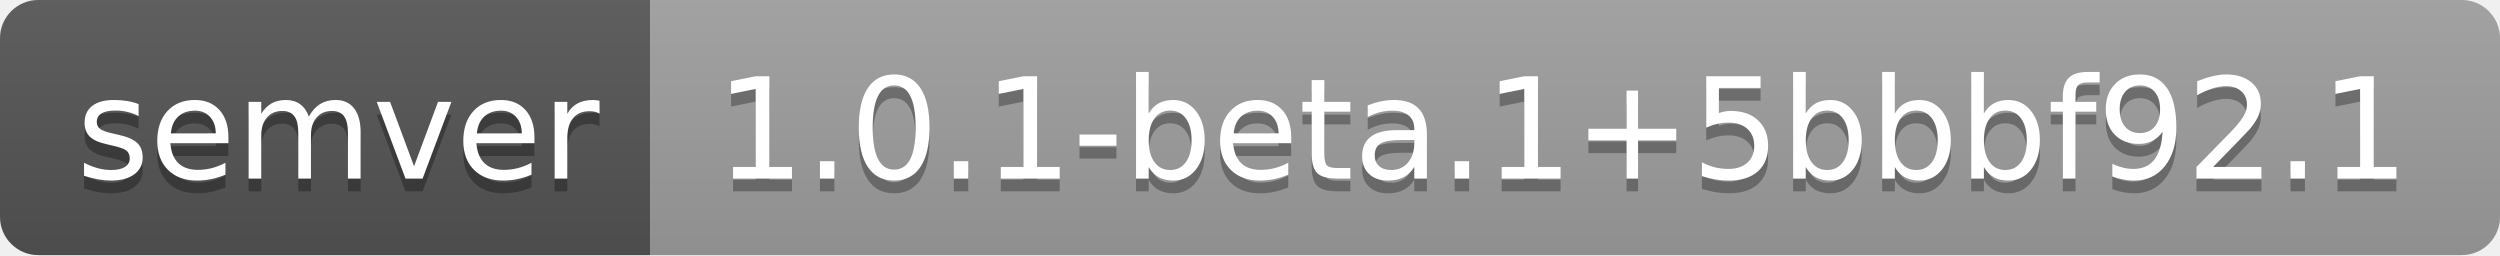
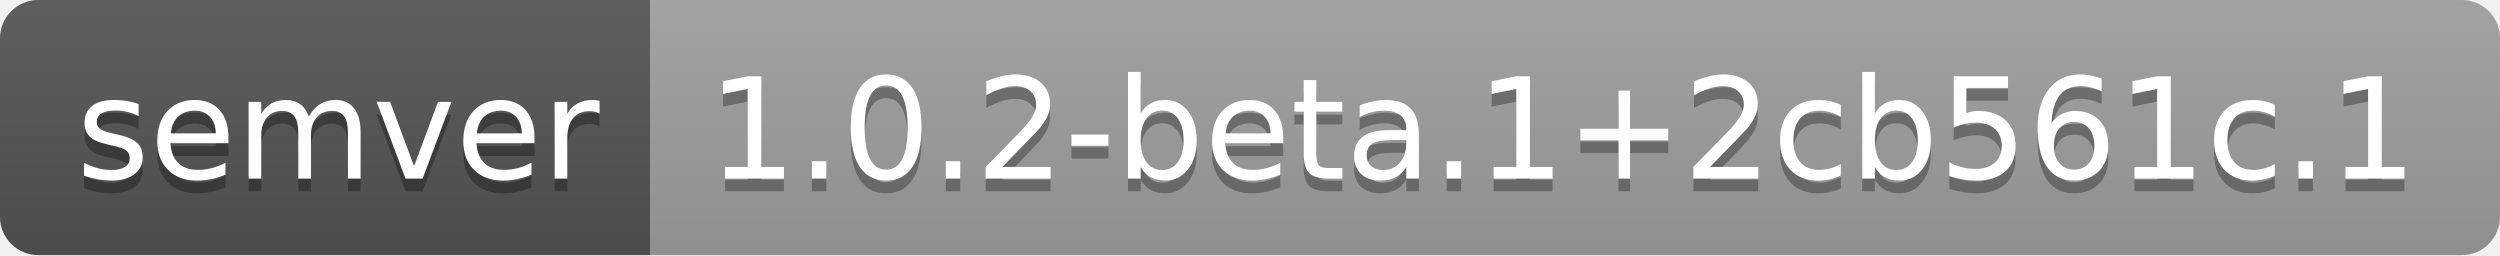
- <svg xmlns="http://www.w3.org/2000/svg" width="196" height="20" role="img" aria-label="semver: 1.0.1-beta.1+5bbbf92.1">
+ <svg xmlns="http://www.w3.org/2000/svg" width="196" height="20" role="img" aria-label="semver: 1.0.2-beta.1+2cb561c.1">
  <linearGradient id="s" x2="0" y2="100%">
    <stop offset="0" stop-color="#bbb" stop-opacity=".1" />
    <stop offset="1" stop-opacity=".1" />
  </linearGradient>
  <clipPath id="r">
    <rect width="196" height="20" rx="3" fill="#fff" />
  </clipPath>
  <g clip-path="url(#r)">
    <rect width="51" height="20" fill="#555" />
    <rect x="51" width="145" height="20" fill="#9f9f9f" />
    <rect width="196" height="20" fill="url(#s)" />
  </g>
  <g fill="#fff" text-anchor="middle" font-family="Verdana,Geneva,DejaVu Sans,sans-serif" text-rendering="geometricPrecision" font-size="110">
    <text aria-hidden="true" x="265" y="150" fill="#010101" fill-opacity=".3" transform="scale(.1)" textLength="410">semver</text>
    <text x="265" y="140" transform="scale(.1)" fill="#fff" textLength="410">semver</text>
-     <text aria-hidden="true" x="1225" y="150" fill="#010101" fill-opacity=".3" transform="scale(.1)" textLength="1350">1.0.1-beta.1+5bbbf92.1</text>
-     <text x="1225" y="140" transform="scale(.1)" fill="#fff" textLength="1350">1.0.1-beta.1+5bbbf92.1</text>
+     <text aria-hidden="true" x="1225" y="150" fill="#010101" fill-opacity=".3" transform="scale(.1)" textLength="1350">1.0.2-beta.1+2cb561c.1</text>
+     <text x="1225" y="140" transform="scale(.1)" fill="#fff" textLength="1350">1.0.2-beta.1+2cb561c.1</text>
  </g>
</svg>
